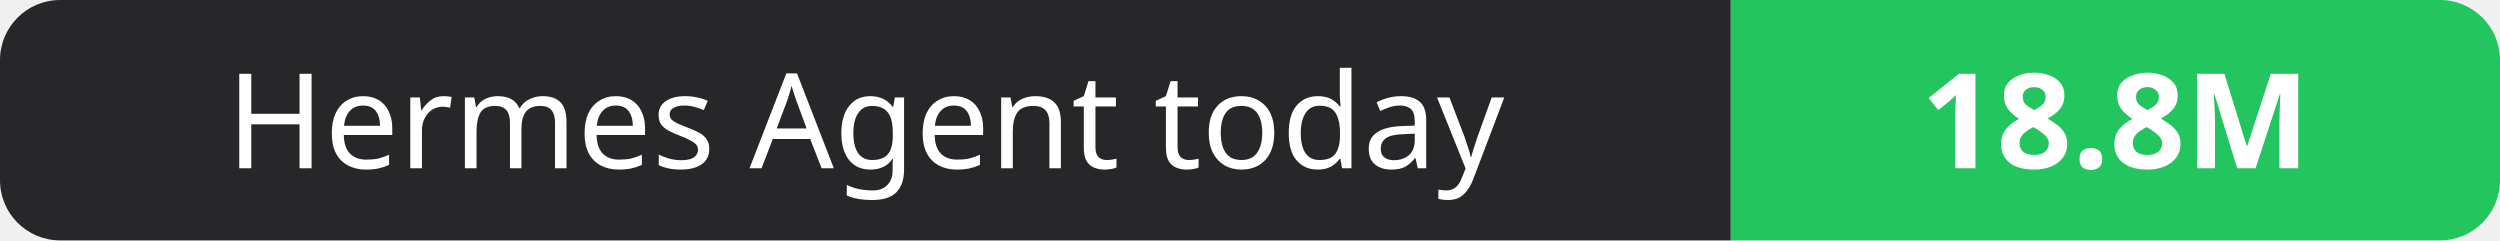
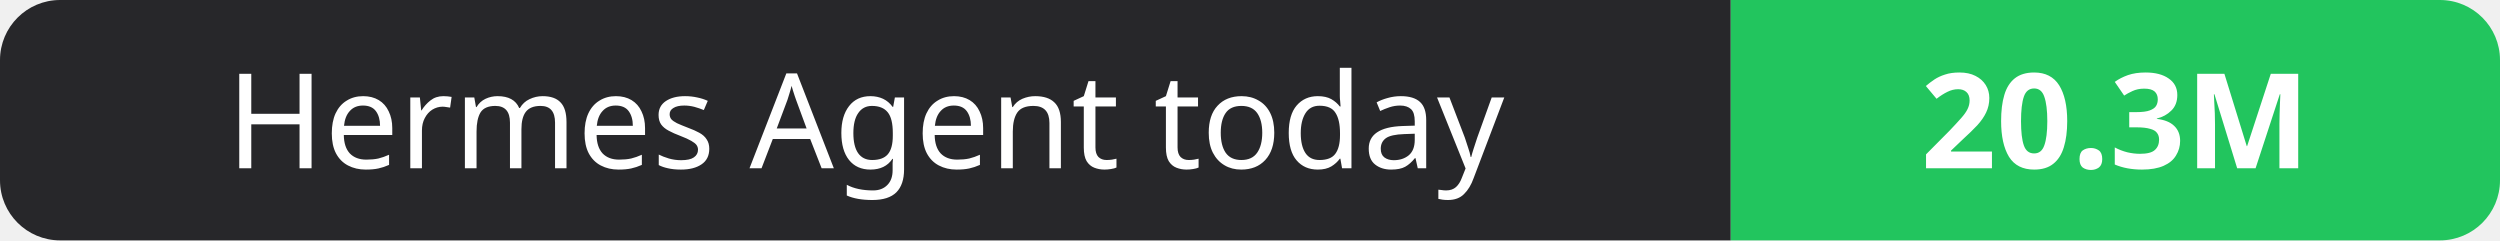
- <svg xmlns="http://www.w3.org/2000/svg" width="208" height="20" role="img" aria-label="Hermes Agent today: 18.8M">
+ <svg xmlns="http://www.w3.org/2000/svg" width="208" height="20" role="img" aria-label="Hermes Agent today: 20.3M">
  <clipPath id="r">
    <rect width="208" height="20" rx="5" fill="#fff" />
  </clipPath>
  <g clip-path="url(#r)">
    <rect width="144" height="20" fill="#27272a" />
    <rect x="144" width="64" height="20" fill="#22c55e" />
  </g>
  <g fill="#fff" text-anchor="middle" font-family="Verdana,Geneva,sans-serif" font-size="11">
    <text x="72.0" y="14">Hermes Agent today</text>
-     <text x="176.0" y="14" font-weight="700">18.8M</text>
+     <text x="176.0" y="14" font-weight="700">20.3M</text>
  </g>
</svg>
